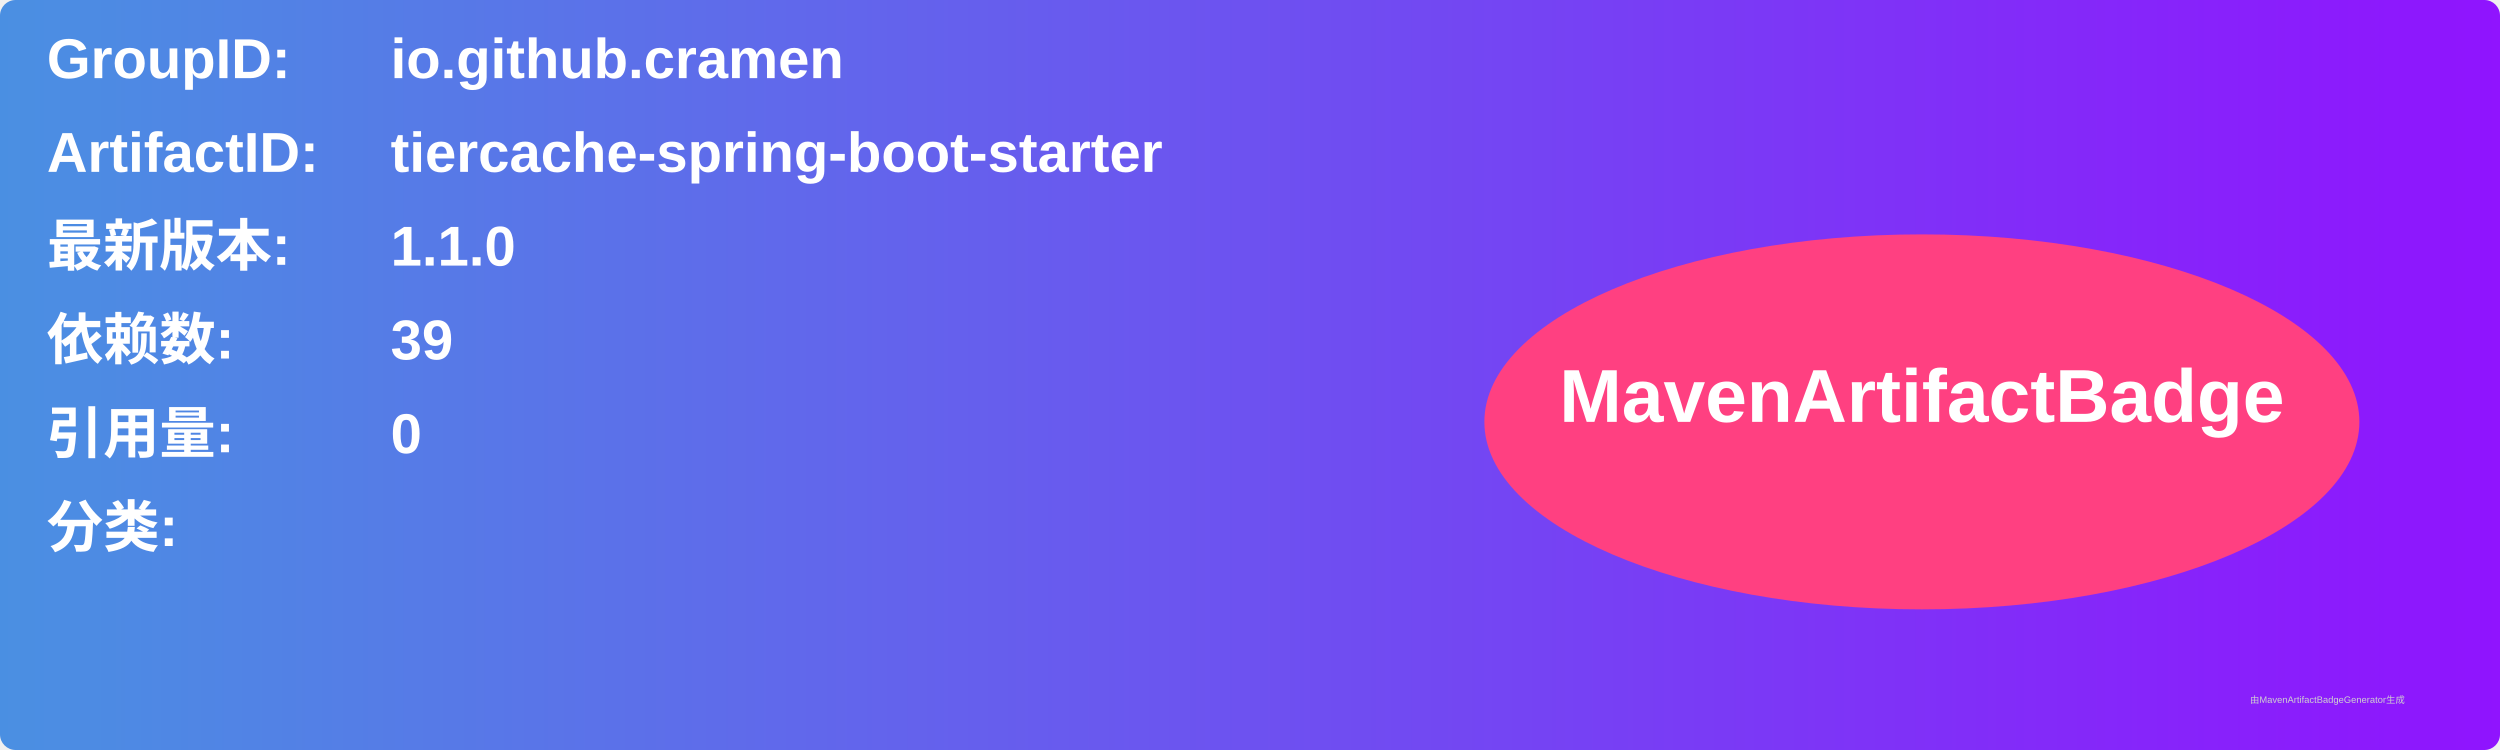
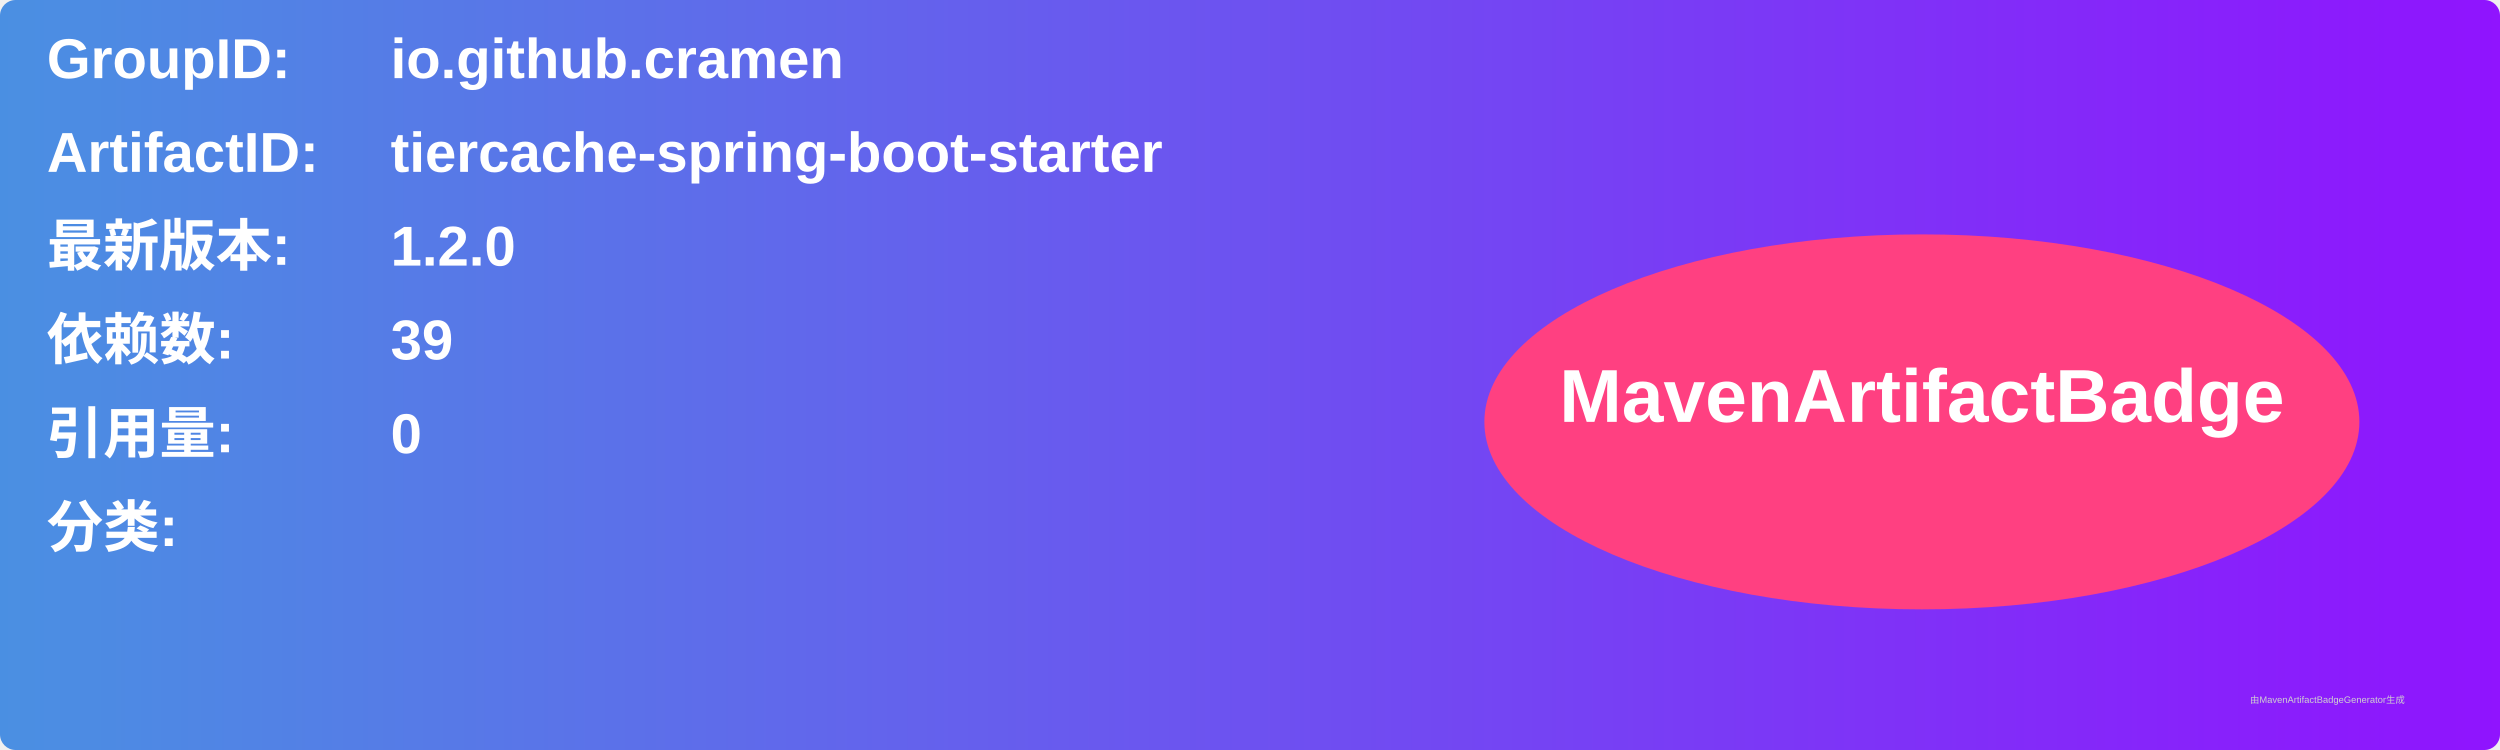
<svg xmlns="http://www.w3.org/2000/svg" width="800" height="240" viewBox="0 0 800 240">
  <linearGradient id="grad" x1="0%" y1="0%" x2="100%" y2="0%">
    <stop offset="0%" stop-color="#4a90e2" />
    <stop offset="100%" stop-color="#9013fe" />
  </linearGradient>
  <rect width="100%" height="100%" rx="5" ry="5" fill="url(#grad)" />
  <g transform="translate(15, 15)">
    <text x="0" y="10" font-family="Arial" font-size="18" fill="white" font-weight="bold" width="260">GroupID:</text>
    <text x="110" y="10" font-family="Arial" font-size="18" fill="white" font-weight="bold" width="460">io.github.cramen</text>
    <text x="0" y="40" font-family="Arial" font-size="18" fill="white" font-weight="bold" width="260">ArtifactID:</text>
    <text x="110" y="40" font-family="Arial" font-size="18" fill="white" font-weight="bold" width="460">tiercache-spring-boot-starter</text>
    <text x="0" y="70" font-family="Arial" font-size="18" fill="white" font-weight="bold">最新版本:</text>
    <text x="110" y="70" font-family="Arial" font-size="18" fill="white" font-weight="bold">
-       <tspan font-weight="bold">1.1.0</tspan>
+       <tspan font-weight="bold">1.2.0</tspan>
    </text>
    <text x="0" y="100" font-family="Arial" font-size="18" fill="white" font-weight="bold">依赖数: </text>
    <text x="110" y="100" font-family="Arial" font-size="18" fill="white">
      <tspan font-weight="bold">39</tspan>
    </text>
    <text x="0" y="130" font-family="Arial" font-size="18" fill="white" font-weight="bold">引用量: </text>
    <text x="110" y="130" font-family="Arial" font-size="18" fill="white">
      <tspan font-weight="bold">0</tspan>
    </text>
    <text x="0" y="160" font-family="Arial" font-size="18" fill="white" font-weight="bold">分类:</text>
    <text x="10" y="190" font-family="Arial" font-size="10" fill="white">
      <tspan font-weight="bold" />
    </text>
    <ellipse cx="600" cy="120" rx="140" ry="60" fill="#ff4081" />
    <text x="600" y="120" text-anchor="middle" font-family="Arial" font-size="24" fill="white" font-weight="bold">MavenArtifactBadge</text>
  </g>
  <text x="720" y="225" font-family="Arial" font-size="3" fill="#d0d0d0">由MavenArtifactBadgeGenerator生成</text>
</svg>
